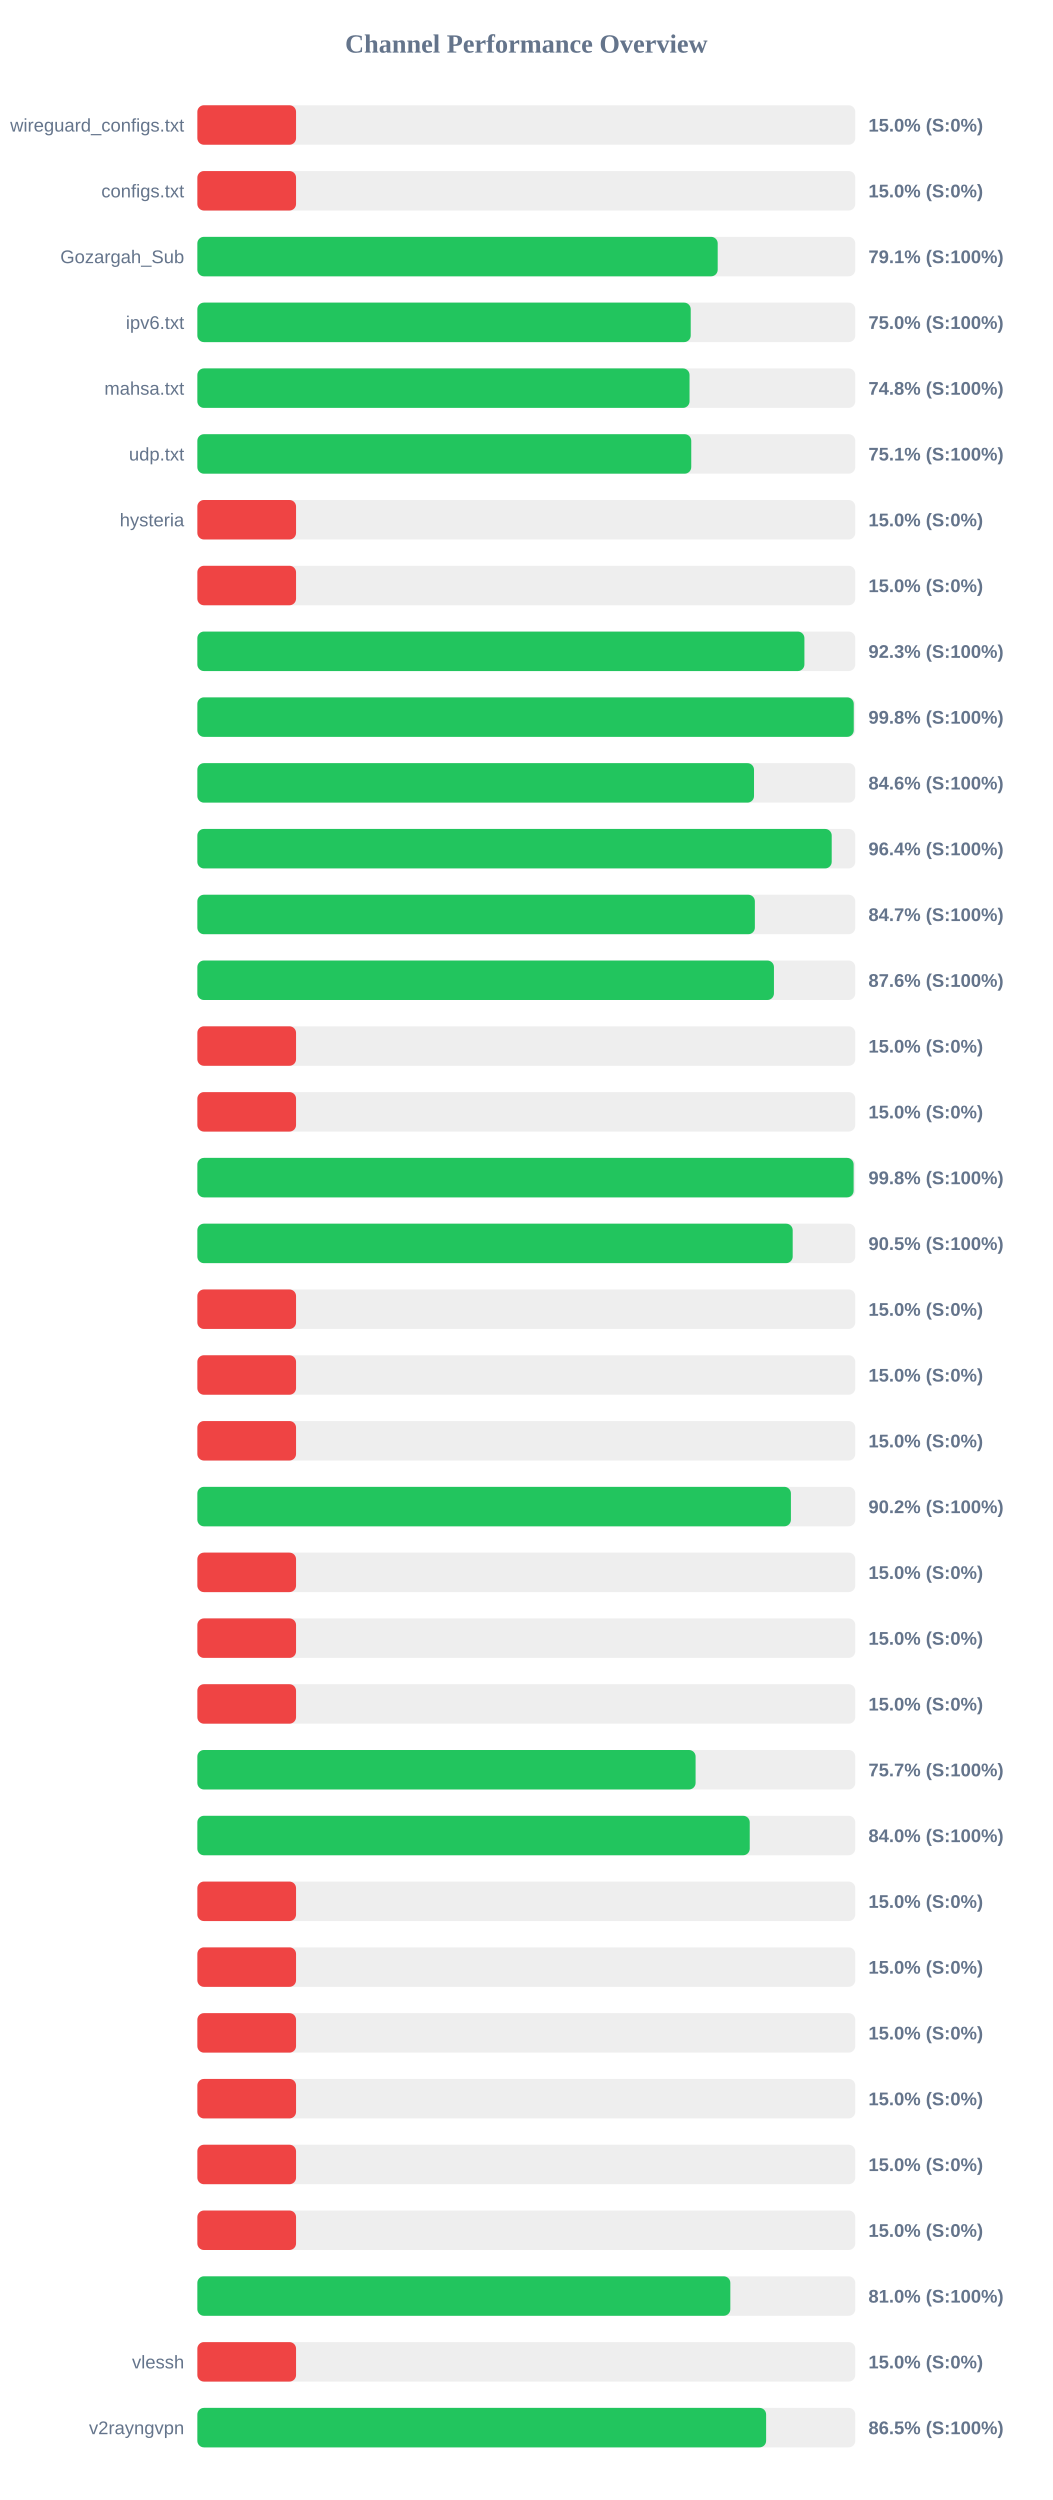
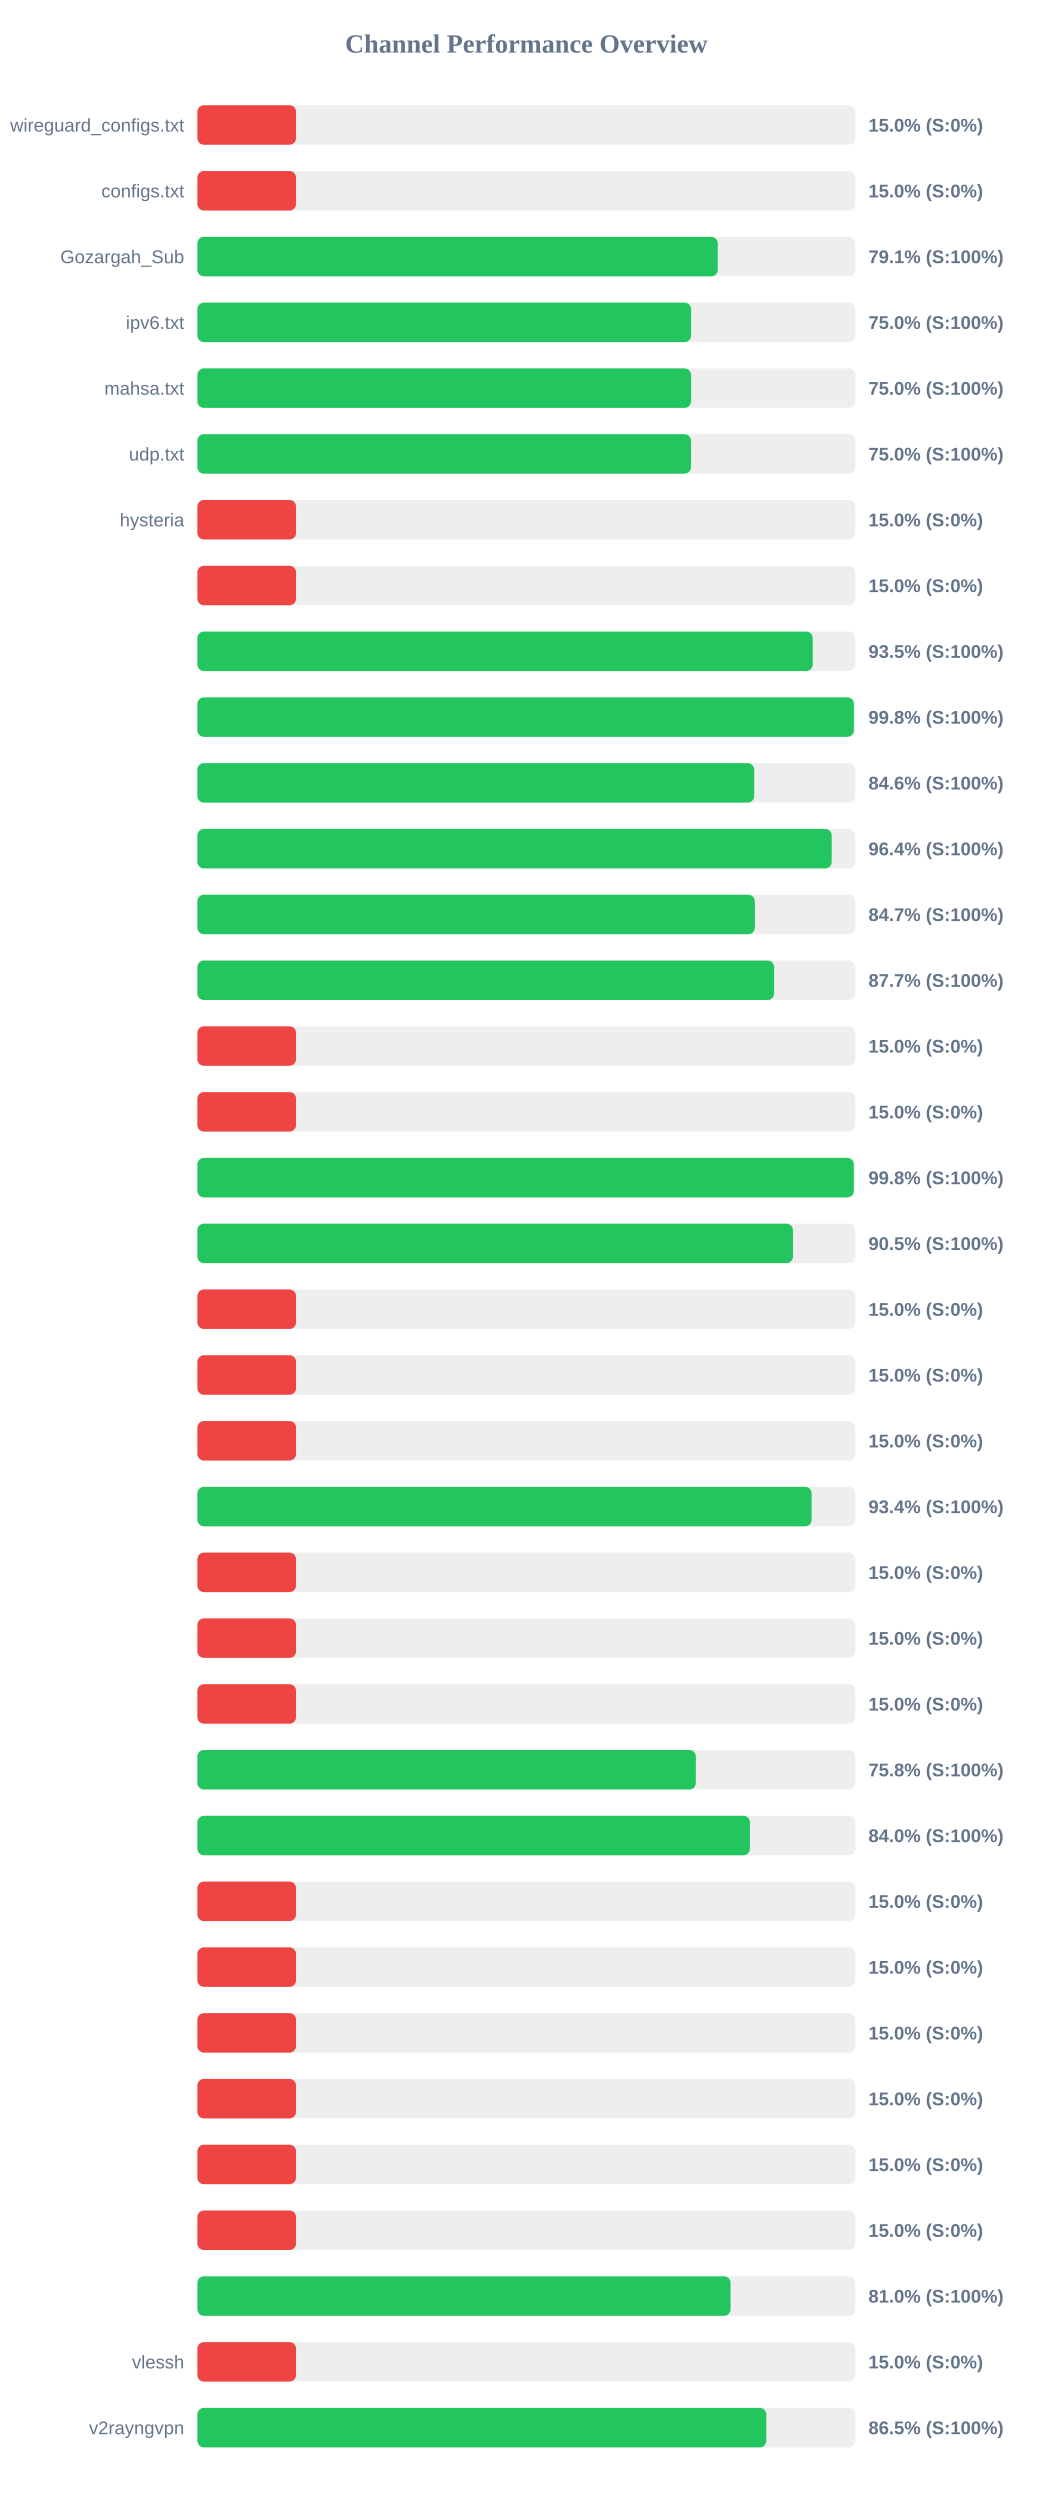
<svg xmlns="http://www.w3.org/2000/svg" width="800" height="1900" version="1.1">
  <style>
        .row { font: 14px Arial; fill: #64748b; }
        .score { font: bold 14px Arial; fill: #64748b; }
    </style>
  <text x="400" y="40" text-anchor="middle" font-size="20px" font-weight="bold" fill="#64748b">Channel Performance Overview</text>
  <rect x="150" y="80" width="500" height="30" fill="#eee" rx="5" />
  <rect x="150" y="80" width="75.0" height="30" fill="#ef4444" rx="5" />
  <text x="140" y="100" text-anchor="end" class="row">wireguard_configs.txt</text>
  <text x="660" y="100" text-anchor="start" class="score">15.0% (S:0%)</text>
  <rect x="150" y="130" width="500" height="30" fill="#eee" rx="5" />
  <rect x="150" y="130" width="75.0" height="30" fill="#ef4444" rx="5" />
  <text x="140" y="150" text-anchor="end" class="row">configs.txt</text>
  <text x="660" y="150" text-anchor="start" class="score">15.0% (S:0%)</text>
  <rect x="150" y="180" width="500" height="30" fill="#eee" rx="5" />
-   <rect x="150" y="180" width="395.45" height="30" fill="#22c55e" rx="5" />
+   <rect x="150" y="180" width="395.5" height="30" fill="#22c55e" rx="5" />
  <text x="140" y="200" text-anchor="end" class="row">Gozargah_Sub</text>
  <text x="660" y="200" text-anchor="start" class="score">79.1% (S:100%)</text>
  <rect x="150" y="230" width="500" height="30" fill="#eee" rx="5" />
-   <rect x="150" y="230" width="374.95" height="30" fill="#22c55e" rx="5" />
+   <rect x="150" y="230" width="375.25" height="30" fill="#22c55e" rx="5" />
  <text x="140" y="250" text-anchor="end" class="row">ipv6.txt</text>
  <text x="660" y="250" text-anchor="start" class="score">75.0% (S:100%)</text>
  <rect x="150" y="280" width="500" height="30" fill="#eee" rx="5" />
-   <rect x="150" y="280" width="374.05" height="30" fill="#22c55e" rx="5" />
+   <rect x="150" y="280" width="375.2" height="30" fill="#22c55e" rx="5" />
  <text x="140" y="300" text-anchor="end" class="row">mahsa.txt</text>
-   <text x="660" y="300" text-anchor="start" class="score">74.8% (S:100%)</text>
+   <text x="660" y="300" text-anchor="start" class="score">75.0% (S:100%)</text>
  <rect x="150" y="330" width="500" height="30" fill="#eee" rx="5" />
-   <rect x="150" y="330" width="375.35" height="30" fill="#22c55e" rx="5" />
+   <rect x="150" y="330" width="375.15" height="30" fill="#22c55e" rx="5" />
  <text x="140" y="350" text-anchor="end" class="row">udp.txt</text>
-   <text x="660" y="350" text-anchor="start" class="score">75.1% (S:100%)</text>
+   <text x="660" y="350" text-anchor="start" class="score">75.0% (S:100%)</text>
  <rect x="150" y="380" width="500" height="30" fill="#eee" rx="5" />
  <rect x="150" y="380" width="75.0" height="30" fill="#ef4444" rx="5" />
  <text x="140" y="400" text-anchor="end" class="row">hysteria</text>
  <text x="660" y="400" text-anchor="start" class="score">15.0% (S:0%)</text>
  <rect x="150" y="430" width="500" height="30" fill="#eee" rx="5" />
  <rect x="150" y="430" width="75.0" height="30" fill="#ef4444" rx="5" />
  <text x="140" y="450" text-anchor="end" class="row" />
  <text x="660" y="450" text-anchor="start" class="score">15.0% (S:0%)</text>
  <rect x="150" y="480" width="500" height="30" fill="#eee" rx="5" />
-   <rect x="150" y="480" width="461.35" height="30" fill="#22c55e" rx="5" />
+   <rect x="150" y="480" width="467.65" height="30" fill="#22c55e" rx="5" />
  <text x="140" y="500" text-anchor="end" class="row" />
-   <text x="660" y="500" text-anchor="start" class="score">92.3% (S:100%)</text>
+   <text x="660" y="500" text-anchor="start" class="score">93.5% (S:100%)</text>
  <rect x="150" y="530" width="500" height="30" fill="#eee" rx="5" />
-   <rect x="150" y="530" width="498.85" height="30" fill="#22c55e" rx="5" />
+   <rect x="150" y="530" width="498.95" height="30" fill="#22c55e" rx="5" />
  <text x="140" y="550" text-anchor="end" class="row" />
  <text x="660" y="550" text-anchor="start" class="score">99.8% (S:100%)</text>
  <rect x="150" y="580" width="500" height="30" fill="#eee" rx="5" />
-   <rect x="150" y="580" width="423.05" height="30" fill="#22c55e" rx="5" />
+   <rect x="150" y="580" width="423.2" height="30" fill="#22c55e" rx="5" />
  <text x="140" y="600" text-anchor="end" class="row" />
  <text x="660" y="600" text-anchor="start" class="score">84.6% (S:100%)</text>
  <rect x="150" y="630" width="500" height="30" fill="#eee" rx="5" />
  <rect x="150" y="630" width="482.1" height="30" fill="#22c55e" rx="5" />
  <text x="140" y="650" text-anchor="end" class="row" />
  <text x="660" y="650" text-anchor="start" class="score">96.4% (S:100%)</text>
  <rect x="150" y="680" width="500" height="30" fill="#eee" rx="5" />
  <rect x="150" y="680" width="423.7" height="30" fill="#22c55e" rx="5" />
  <text x="140" y="700" text-anchor="end" class="row" />
  <text x="660" y="700" text-anchor="start" class="score">84.7% (S:100%)</text>
  <rect x="150" y="730" width="500" height="30" fill="#eee" rx="5" />
-   <rect x="150" y="730" width="438.2" height="30" fill="#22c55e" rx="5" />
+   <rect x="150" y="730" width="438.35" height="30" fill="#22c55e" rx="5" />
  <text x="140" y="750" text-anchor="end" class="row" />
-   <text x="660" y="750" text-anchor="start" class="score">87.6% (S:100%)</text>
+   <text x="660" y="750" text-anchor="start" class="score">87.7% (S:100%)</text>
  <rect x="150" y="780" width="500" height="30" fill="#eee" rx="5" />
  <rect x="150" y="780" width="75.0" height="30" fill="#ef4444" rx="5" />
  <text x="140" y="800" text-anchor="end" class="row" />
  <text x="660" y="800" text-anchor="start" class="score">15.0% (S:0%)</text>
  <rect x="150" y="830" width="500" height="30" fill="#eee" rx="5" />
  <rect x="150" y="830" width="75.0" height="30" fill="#ef4444" rx="5" />
  <text x="140" y="850" text-anchor="end" class="row" />
  <text x="660" y="850" text-anchor="start" class="score">15.0% (S:0%)</text>
  <rect x="150" y="880" width="500" height="30" fill="#eee" rx="5" />
-   <rect x="150" y="880" width="498.75" height="30" fill="#22c55e" rx="5" />
+   <rect x="150" y="880" width="498.9" height="30" fill="#22c55e" rx="5" />
  <text x="140" y="900" text-anchor="end" class="row" />
  <text x="660" y="900" text-anchor="start" class="score">99.8% (S:100%)</text>
  <rect x="150" y="930" width="500" height="30" fill="#eee" rx="5" />
-   <rect x="150" y="930" width="452.45" height="30" fill="#22c55e" rx="5" />
+   <rect x="150" y="930" width="452.65" height="30" fill="#22c55e" rx="5" />
  <text x="140" y="950" text-anchor="end" class="row" />
  <text x="660" y="950" text-anchor="start" class="score">90.5% (S:100%)</text>
  <rect x="150" y="980" width="500" height="30" fill="#eee" rx="5" />
  <rect x="150" y="980" width="75.0" height="30" fill="#ef4444" rx="5" />
  <text x="140" y="1000" text-anchor="end" class="row" />
  <text x="660" y="1000" text-anchor="start" class="score">15.0% (S:0%)</text>
  <rect x="150" y="1030" width="500" height="30" fill="#eee" rx="5" />
  <rect x="150" y="1030" width="75.0" height="30" fill="#ef4444" rx="5" />
  <text x="140" y="1050" text-anchor="end" class="row" />
  <text x="660" y="1050" text-anchor="start" class="score">15.0% (S:0%)</text>
  <rect x="150" y="1080" width="500" height="30" fill="#eee" rx="5" />
  <rect x="150" y="1080" width="75.0" height="30" fill="#ef4444" rx="5" />
  <text x="140" y="1100" text-anchor="end" class="row" />
  <text x="660" y="1100" text-anchor="start" class="score">15.0% (S:0%)</text>
  <rect x="150" y="1130" width="500" height="30" fill="#eee" rx="5" />
-   <rect x="150" y="1130" width="451.1" height="30" fill="#22c55e" rx="5" />
+   <rect x="150" y="1130" width="466.85" height="30" fill="#22c55e" rx="5" />
  <text x="140" y="1150" text-anchor="end" class="row" />
-   <text x="660" y="1150" text-anchor="start" class="score">90.2% (S:100%)</text>
+   <text x="660" y="1150" text-anchor="start" class="score">93.4% (S:100%)</text>
  <rect x="150" y="1180" width="500" height="30" fill="#eee" rx="5" />
  <rect x="150" y="1180" width="75.0" height="30" fill="#ef4444" rx="5" />
  <text x="140" y="1200" text-anchor="end" class="row" />
  <text x="660" y="1200" text-anchor="start" class="score">15.0% (S:0%)</text>
  <rect x="150" y="1230" width="500" height="30" fill="#eee" rx="5" />
  <rect x="150" y="1230" width="75.0" height="30" fill="#ef4444" rx="5" />
  <text x="140" y="1250" text-anchor="end" class="row" />
  <text x="660" y="1250" text-anchor="start" class="score">15.0% (S:0%)</text>
  <rect x="150" y="1280" width="500" height="30" fill="#eee" rx="5" />
  <rect x="150" y="1280" width="75.0" height="30" fill="#ef4444" rx="5" />
  <text x="140" y="1300" text-anchor="end" class="row" />
  <text x="660" y="1300" text-anchor="start" class="score">15.0% (S:0%)</text>
  <rect x="150" y="1330" width="500" height="30" fill="#eee" rx="5" />
-   <rect x="150" y="1330" width="378.65" height="30" fill="#22c55e" rx="5" />
+   <rect x="150" y="1330" width="378.85" height="30" fill="#22c55e" rx="5" />
  <text x="140" y="1350" text-anchor="end" class="row" />
-   <text x="660" y="1350" text-anchor="start" class="score">75.7% (S:100%)</text>
+   <text x="660" y="1350" text-anchor="start" class="score">75.8% (S:100%)</text>
  <rect x="150" y="1380" width="500" height="30" fill="#eee" rx="5" />
-   <rect x="150" y="1380" width="419.8" height="30" fill="#22c55e" rx="5" />
+   <rect x="150" y="1380" width="419.95" height="30" fill="#22c55e" rx="5" />
  <text x="140" y="1400" text-anchor="end" class="row" />
  <text x="660" y="1400" text-anchor="start" class="score">84.0% (S:100%)</text>
  <rect x="150" y="1430" width="500" height="30" fill="#eee" rx="5" />
  <rect x="150" y="1430" width="75.0" height="30" fill="#ef4444" rx="5" />
  <text x="140" y="1450" text-anchor="end" class="row" />
  <text x="660" y="1450" text-anchor="start" class="score">15.0% (S:0%)</text>
  <rect x="150" y="1480" width="500" height="30" fill="#eee" rx="5" />
  <rect x="150" y="1480" width="75.0" height="30" fill="#ef4444" rx="5" />
  <text x="140" y="1500" text-anchor="end" class="row" />
  <text x="660" y="1500" text-anchor="start" class="score">15.0% (S:0%)</text>
  <rect x="150" y="1530" width="500" height="30" fill="#eee" rx="5" />
  <rect x="150" y="1530" width="75.0" height="30" fill="#ef4444" rx="5" />
  <text x="140" y="1550" text-anchor="end" class="row" />
  <text x="660" y="1550" text-anchor="start" class="score">15.0% (S:0%)</text>
  <rect x="150" y="1580" width="500" height="30" fill="#eee" rx="5" />
  <rect x="150" y="1580" width="75.0" height="30" fill="#ef4444" rx="5" />
  <text x="140" y="1600" text-anchor="end" class="row" />
  <text x="660" y="1600" text-anchor="start" class="score">15.0% (S:0%)</text>
  <rect x="150" y="1630" width="500" height="30" fill="#eee" rx="5" />
  <rect x="150" y="1630" width="75.0" height="30" fill="#ef4444" rx="5" />
  <text x="140" y="1650" text-anchor="end" class="row" />
  <text x="660" y="1650" text-anchor="start" class="score">15.0% (S:0%)</text>
  <rect x="150" y="1680" width="500" height="30" fill="#eee" rx="5" />
  <rect x="150" y="1680" width="75.0" height="30" fill="#ef4444" rx="5" />
  <text x="140" y="1700" text-anchor="end" class="row" />
  <text x="660" y="1700" text-anchor="start" class="score">15.0% (S:0%)</text>
  <rect x="150" y="1730" width="500" height="30" fill="#eee" rx="5" />
-   <rect x="150" y="1730" width="405.05" height="30" fill="#22c55e" rx="5" />
+   <rect x="150" y="1730" width="405.2" height="30" fill="#22c55e" rx="5" />
  <text x="140" y="1750" text-anchor="end" class="row" />
  <text x="660" y="1750" text-anchor="start" class="score">81.0% (S:100%)</text>
  <rect x="150" y="1780" width="500" height="30" fill="#eee" rx="5" />
  <rect x="150" y="1780" width="75.0" height="30" fill="#ef4444" rx="5" />
  <text x="140" y="1800" text-anchor="end" class="row">vlessh</text>
  <text x="660" y="1800" text-anchor="start" class="score">15.0% (S:0%)</text>
  <rect x="150" y="1830" width="500" height="30" fill="#eee" rx="5" />
-   <rect x="150" y="1830" width="432.25" height="30" fill="#22c55e" rx="5" />
+   <rect x="150" y="1830" width="432.4" height="30" fill="#22c55e" rx="5" />
  <text x="140" y="1850" text-anchor="end" class="row">v2rayngvpn</text>
  <text x="660" y="1850" text-anchor="start" class="score">86.5% (S:100%)</text>
</svg>
